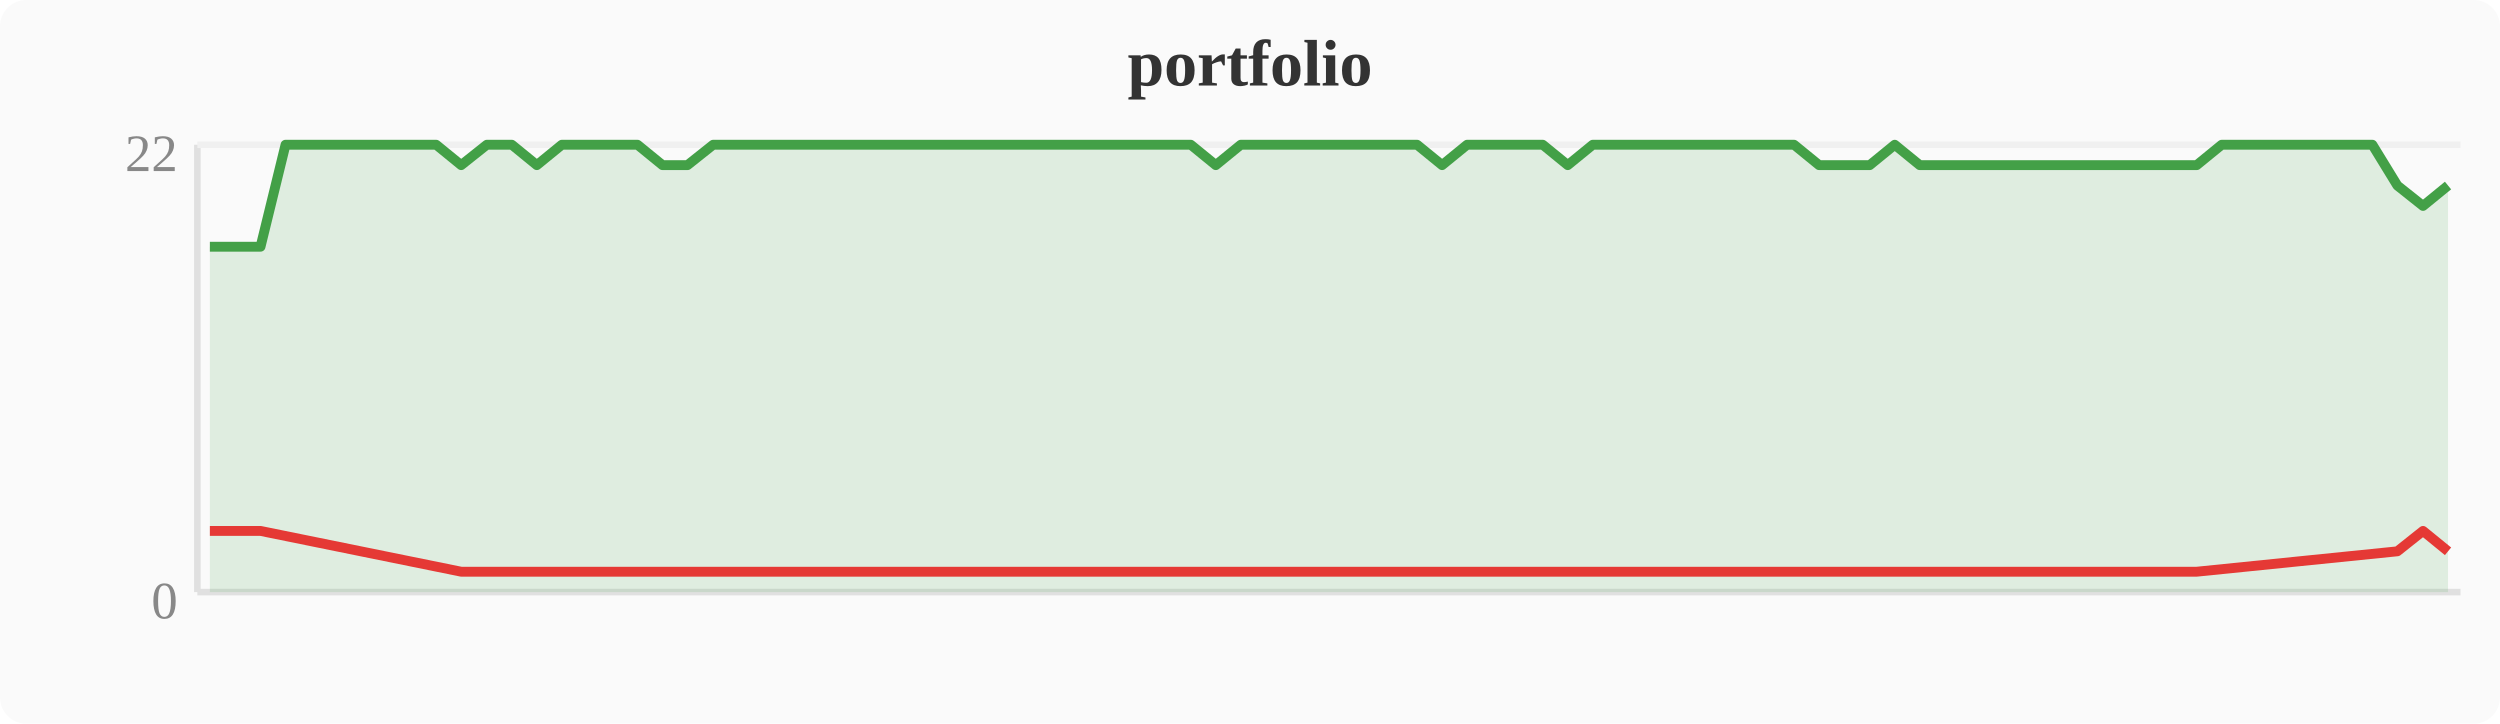
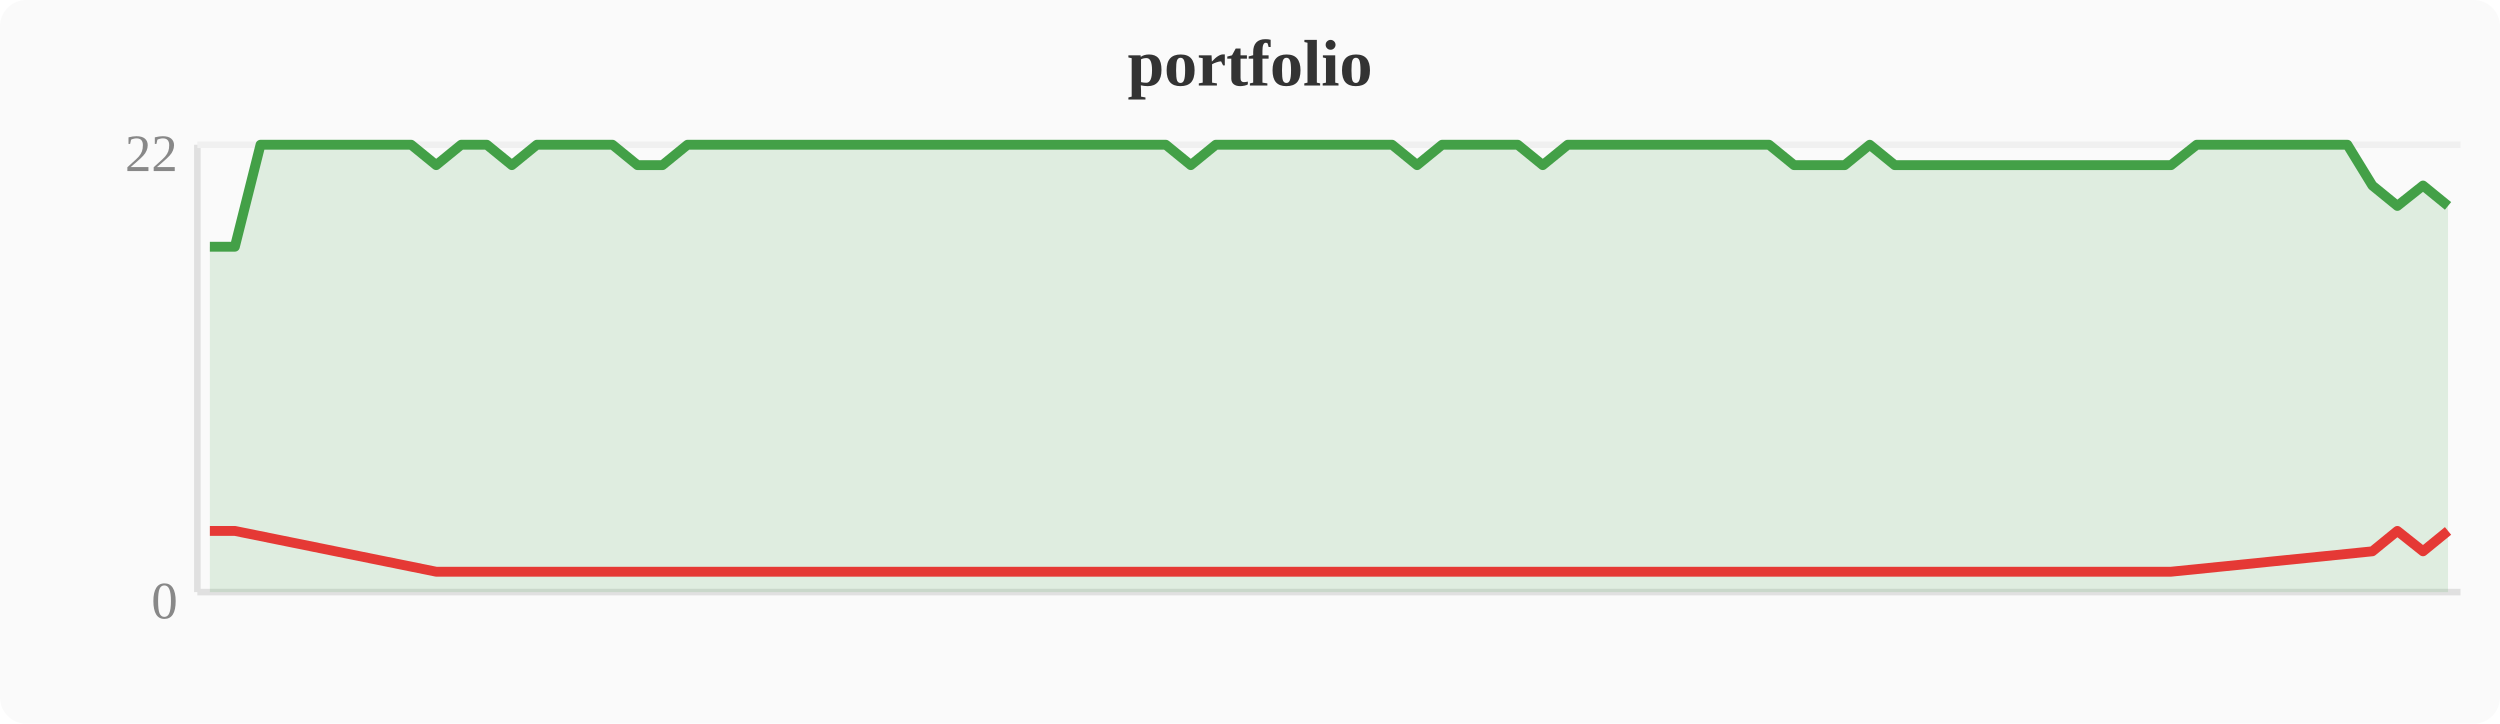
<svg xmlns="http://www.w3.org/2000/svg" width="380" height="110" viewBox="0 0 380 110">
  <rect width="380" height="110" fill="#fafafa" rx="4" />
  <text x="190" y="13" text-anchor="middle" font-size="10" font-weight="bold" fill="#333">portfolio</text>
  <line x1="30" y1="22" x2="30" y2="90" stroke="#e0e0e0" stroke-width="1" />
  <line x1="30" y1="90" x2="374" y2="90" stroke="#e0e0e0" stroke-width="1" />
  <line x1="30" y1="22" x2="374" y2="22" stroke="#f0f0f0" stroke-width="1" />
  <text x="27" y="94" text-anchor="end" font-size="8" fill="#888">0</text>
  <text x="27" y="26" text-anchor="end" font-size="8" fill="#888">22</text>
-   <polygon points="31.9,37.5 35.7,37.5 39.6,37.5 43.4,22.0 47.2,22.0 51.0,22.0 54.8,22.0 58.7,22.0 62.5,22.0 66.3,22.0 70.1,25.1 74.0,22.0 77.8,22.0 81.6,25.1 85.4,22.0 89.2,22.0 93.1,22.0 96.9,22.0 100.7,25.1 104.5,25.1 108.4,22.0 112.2,22.0 116.0,22.0 119.8,22.0 123.6,22.0 127.5,22.0 131.3,22.0 135.1,22.0 138.9,22.0 142.8,22.0 146.6,22.0 150.4,22.0 154.2,22.0 158.0,22.0 161.9,22.0 165.7,22.0 169.5,22.0 173.3,22.0 177.2,22.0 181.0,22.0 184.8,25.1 188.6,22.0 192.4,22.0 196.3,22.0 200.1,22.0 203.9,22.0 207.7,22.0 211.6,22.0 215.4,22.0 219.2,25.1 223.0,22.0 226.8,22.0 230.7,22.0 234.5,22.0 238.3,25.1 242.1,22.0 246.0,22.0 249.8,22.0 253.6,22.0 257.4,22.0 261.2,22.0 265.1,22.0 268.9,22.0 272.7,22.0 276.5,25.1 280.4,25.1 284.2,25.1 288.0,22.0 291.8,25.1 295.6,25.1 299.5,25.1 303.3,25.1 307.1,25.1 310.9,25.1 314.8,25.1 318.6,25.1 322.4,25.1 326.2,25.1 330.0,25.1 333.9,25.1 337.7,22.0 341.5,22.0 345.3,22.0 349.2,22.0 353.0,22.0 356.8,22.0 360.6,22.0 364.4,28.2 368.3,31.3 372.1,28.2 372.1,90 31.9,90" fill="#43a047" opacity="0.15" />
-   <polyline points="31.9,37.5 35.7,37.5 39.6,37.5 43.4,22.0 47.2,22.0 51.0,22.0 54.8,22.0 58.7,22.0 62.5,22.0 66.3,22.0 70.1,25.1 74.0,22.0 77.8,22.0 81.6,25.1 85.4,22.0 89.2,22.0 93.1,22.0 96.9,22.0 100.7,25.1 104.5,25.1 108.4,22.0 112.2,22.0 116.0,22.0 119.8,22.0 123.6,22.0 127.5,22.0 131.3,22.0 135.1,22.0 138.9,22.0 142.8,22.0 146.6,22.0 150.4,22.0 154.2,22.0 158.0,22.0 161.9,22.0 165.7,22.0 169.5,22.0 173.3,22.0 177.2,22.0 181.0,22.0 184.8,25.1 188.6,22.0 192.4,22.0 196.3,22.0 200.1,22.0 203.9,22.0 207.7,22.0 211.6,22.0 215.4,22.0 219.2,25.1 223.0,22.0 226.8,22.0 230.7,22.0 234.5,22.0 238.3,25.1 242.1,22.0 246.0,22.0 249.8,22.0 253.6,22.0 257.4,22.0 261.2,22.0 265.1,22.0 268.9,22.0 272.7,22.0 276.5,25.1 280.4,25.1 284.2,25.1 288.0,22.0 291.8,25.1 295.6,25.1 299.5,25.1 303.3,25.1 307.1,25.1 310.9,25.1 314.8,25.1 318.6,25.1 322.4,25.1 326.2,25.1 330.0,25.1 333.9,25.1 337.7,22.0 341.5,22.0 345.3,22.0 349.2,22.0 353.0,22.0 356.8,22.0 360.6,22.0 364.4,28.2 368.3,31.3 372.1,28.2" fill="none" stroke="#43a047" stroke-width="1.5" stroke-linejoin="round" />
-   <polyline points="31.9,80.7 35.7,80.7 39.6,80.7 70.1,86.9 81.6,86.9 100.7,86.9 104.5,86.9 184.8,86.9 219.2,86.9 238.3,86.9 276.5,86.9 280.4,86.9 284.2,86.9 291.8,86.9 295.6,86.9 299.5,86.9 303.3,86.9 307.1,86.9 310.9,86.9 314.8,86.9 318.6,86.9 322.4,86.9 326.2,86.9 330.0,86.9 333.9,86.9 364.4,83.8 368.3,80.7 372.1,83.8" fill="none" stroke="#e53935" stroke-width="1.5" stroke-linejoin="round" />
+   <polygon points="31.9,37.5 35.7,37.5 39.6,22.0 43.4,22.0 47.2,22.0 51.0,22.0 54.8,22.0 58.7,22.0 62.5,22.0 66.3,25.1 70.1,22.0 74.0,22.0 77.8,25.1 81.6,22.0 85.4,22.0 89.2,22.0 93.1,22.0 96.9,25.1 100.7,25.1 104.5,22.0 108.4,22.0 112.2,22.0 116.0,22.0 119.8,22.0 123.6,22.0 127.5,22.0 131.3,22.0 135.1,22.0 138.9,22.0 142.8,22.0 146.6,22.0 150.4,22.0 154.2,22.0 158.0,22.0 161.9,22.0 165.7,22.0 169.5,22.0 173.3,22.0 177.2,22.0 181.0,25.1 184.8,22.0 188.6,22.0 192.4,22.0 196.3,22.0 200.1,22.0 203.9,22.0 207.7,22.0 211.6,22.0 215.4,25.1 219.2,22.0 223.0,22.0 226.8,22.0 230.7,22.0 234.5,25.1 238.3,22.0 242.1,22.0 246.0,22.0 249.8,22.0 253.6,22.0 257.4,22.0 261.2,22.0 265.1,22.0 268.9,22.0 272.7,25.1 276.5,25.1 280.4,25.1 284.2,22.0 288.0,25.1 291.8,25.1 295.6,25.1 299.5,25.1 303.3,25.1 307.1,25.1 310.9,25.1 314.8,25.1 318.6,25.1 322.4,25.1 326.2,25.1 330.0,25.1 333.9,22.0 337.7,22.0 341.5,22.0 345.3,22.0 349.2,22.0 353.0,22.0 356.8,22.0 360.6,28.2 364.4,31.3 368.3,28.2 372.1,31.3 372.1,90 31.9,90" fill="#43a047" opacity="0.15" />
+   <polyline points="31.9,37.5 35.7,37.5 39.6,22.0 43.4,22.0 47.2,22.0 51.0,22.0 54.8,22.0 58.7,22.0 62.5,22.0 66.3,25.1 70.1,22.0 74.0,22.0 77.8,25.1 81.6,22.0 85.4,22.0 89.2,22.0 93.1,22.0 96.9,25.1 100.7,25.1 104.5,22.0 108.4,22.0 112.2,22.0 116.0,22.0 119.8,22.0 123.6,22.0 127.5,22.0 131.3,22.0 135.1,22.0 138.9,22.0 142.8,22.0 146.6,22.0 150.4,22.0 154.2,22.0 158.0,22.0 161.9,22.0 165.7,22.0 169.5,22.0 173.3,22.0 177.2,22.0 181.0,25.1 184.8,22.0 188.6,22.0 192.4,22.0 196.3,22.0 200.1,22.0 203.9,22.0 207.7,22.0 211.6,22.0 215.4,25.1 219.2,22.0 223.0,22.0 226.8,22.0 230.7,22.0 234.5,25.1 238.3,22.0 242.1,22.0 246.0,22.0 249.8,22.0 253.6,22.0 257.4,22.0 261.2,22.0 265.1,22.0 268.9,22.0 272.7,25.1 276.5,25.1 280.4,25.1 284.2,22.0 288.0,25.1 291.8,25.1 295.6,25.1 299.5,25.1 303.3,25.1 307.1,25.1 310.9,25.1 314.8,25.1 318.6,25.1 322.4,25.1 326.2,25.1 330.0,25.1 333.9,22.0 337.7,22.0 341.5,22.0 345.3,22.0 349.2,22.0 353.0,22.0 356.8,22.0 360.6,28.2 364.4,31.3 368.3,28.2 372.1,31.3" fill="none" stroke="#43a047" stroke-width="1.5" stroke-linejoin="round" />
+   <polyline points="31.9,80.7 35.7,80.7 66.3,86.9 77.8,86.9 96.9,86.9 100.7,86.9 181.0,86.9 215.4,86.9 234.5,86.9 272.7,86.9 276.5,86.9 280.4,86.9 288.0,86.9 291.8,86.9 295.6,86.9 299.5,86.9 303.3,86.9 307.1,86.9 310.9,86.9 314.8,86.9 318.6,86.9 322.4,86.9 326.2,86.9 330.0,86.9 360.6,83.8 364.4,80.7 368.3,83.8 372.1,80.7" fill="none" stroke="#e53935" stroke-width="1.5" stroke-linejoin="round" />
</svg>
